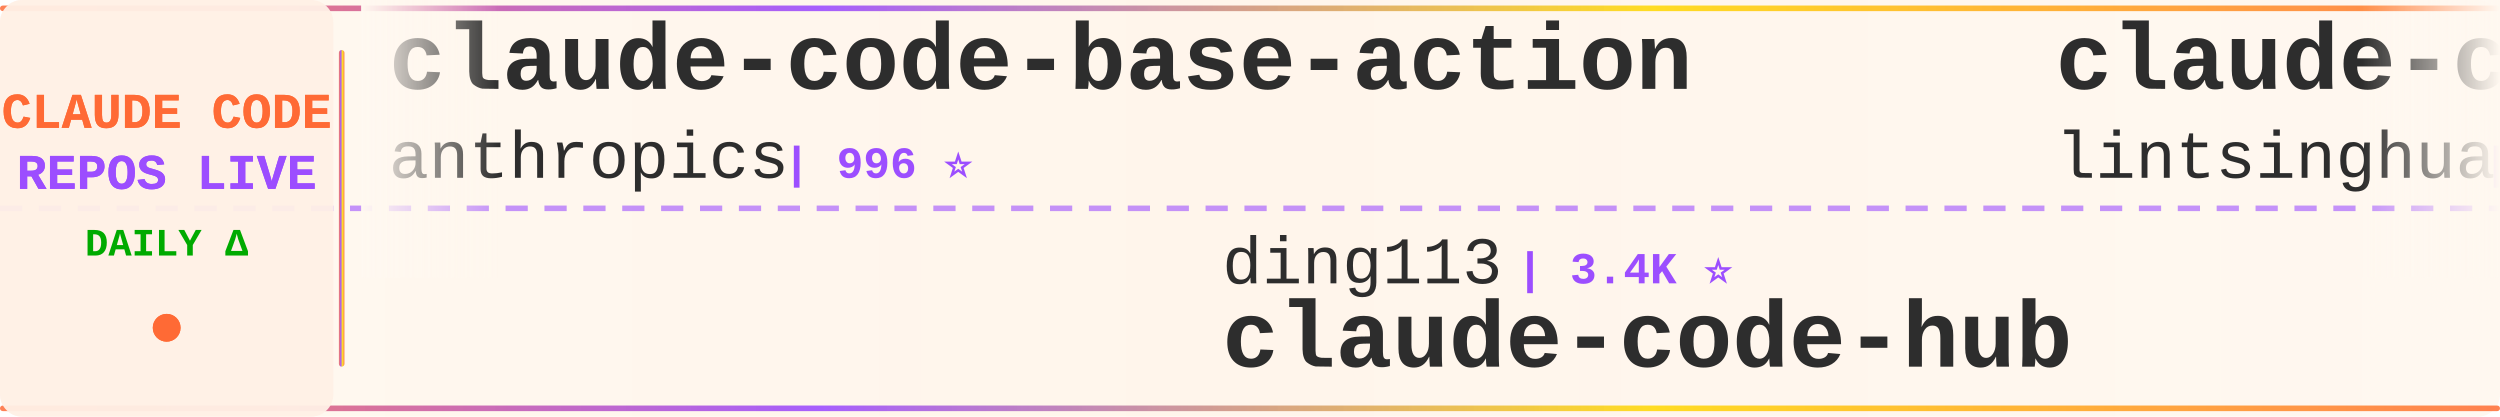
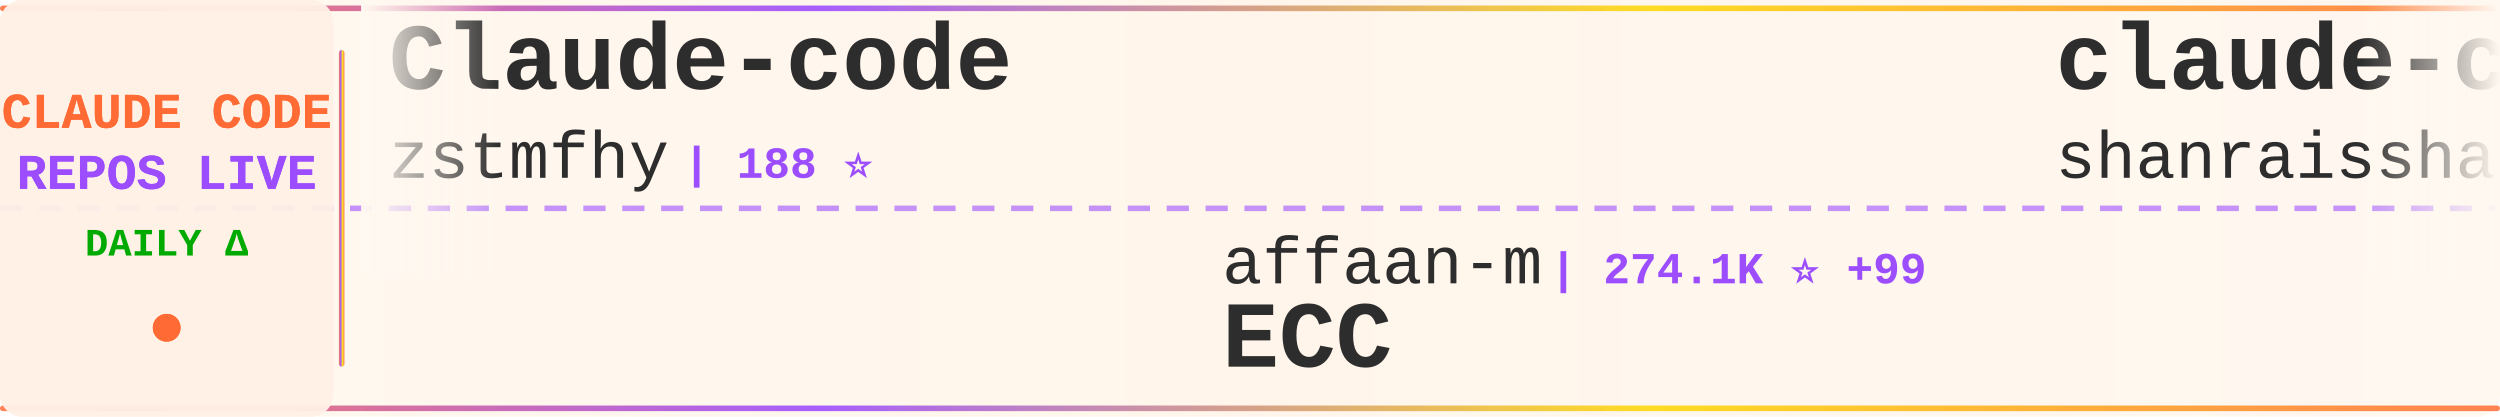
<svg xmlns="http://www.w3.org/2000/svg" width="900" height="150">
  <defs>
    <linearGradient id="tickerBg" x1="0%" y1="0%" x2="100%" y2="0%">
      <stop offset="0%" style="stop-color:#fff8f0;stop-opacity:0.98" />
      <stop offset="50%" style="stop-color:#fff5eb;stop-opacity:1" />
      <stop offset="100%" style="stop-color:#fff8f0;stop-opacity:0.98" />
    </linearGradient>
    <linearGradient id="borderGrad" x1="0%" y1="0%" x2="100%" y2="0%">
      <stop offset="0%" style="stop-color:#FF6B35;stop-opacity:0.85">
        <animate attributeName="stop-opacity" values="0.85;1;0.85" dur="2s" repeatCount="indefinite" />
      </stop>
      <stop offset="33%" style="stop-color:#9C4EFF;stop-opacity:0.9">
        <animate attributeName="stop-opacity" values="0.9;1;0.9" dur="2.2s" repeatCount="indefinite" />
      </stop>
      <stop offset="66%" style="stop-color:#FFD700;stop-opacity:0.85">
        <animate attributeName="stop-opacity" values="0.85;1;0.85" dur="1.8s" repeatCount="indefinite" />
      </stop>
      <stop offset="100%" style="stop-color:#FF6B35;stop-opacity:0.85">
        <animate attributeName="stop-opacity" values="0.85;1;0.85" dur="2s" repeatCount="indefinite" />
      </stop>
    </linearGradient>
    <filter id="textGlow">
      <feGaussianBlur stdDeviation="0.15" result="coloredBlur" />
      <feMerge>
        <feMergeNode in="coloredBlur" />
        <feMergeNode in="SourceGraphic" />
      </feMerge>
    </filter>
    <filter id="metricGlow">
      <feGaussianBlur stdDeviation="0.2" result="coloredBlur" />
      <feMerge>
        <feMergeNode in="coloredBlur" />
        <feMergeNode in="SourceGraphic" />
      </feMerge>
    </filter>
    <linearGradient id="leftFade" x1="0%" y1="0%" x2="100%" y2="0%">
      <stop offset="0%" style="stop-color:#fff8f0;stop-opacity:1" />
      <stop offset="100%" style="stop-color:#fff8f0;stop-opacity:0" />
    </linearGradient>
    <linearGradient id="rightFade" x1="0%" y1="0%" x2="100%" y2="0%">
      <stop offset="0%" style="stop-color:#fff8f0;stop-opacity:0" />
      <stop offset="100%" style="stop-color:#fff8f0;stop-opacity:1" />
    </linearGradient>
  </defs>
  <rect width="900" height="150" fill="url(#tickerBg)" rx="8" />
  <rect x="0" y="2" width="900" height="2" fill="url(#borderGrad)" rx="1" />
  <rect x="0" y="146" width="900" height="2" fill="url(#borderGrad)" rx="1" />
  <line x1="0" y1="75" x2="900" y2="75" stroke="#9C4EFF" stroke-width="2" stroke-dasharray="8 6" opacity="0.6" />
  <rect x="0" y="0" width="120" height="150" fill="#fff0e6" opacity="0.95" rx="8" />
  <text x="60" y="46" font-family="'Courier New', monospace" font-size="18" font-weight="bold" fill="#FF6B35" text-anchor="middle" filter="url(#textGlow)">
    CLAUDE CODE
  </text>
  <text x="60" y="68" font-family="'Courier New', monospace" font-size="18" font-weight="bold" fill="#9C4EFF" text-anchor="middle" filter="url(#textGlow)">
    REPOS LIVE
  </text>
  <text x="60" y="92" font-family="'Courier New', monospace" font-size="14" font-weight="bold" fill="#00aa00" text-anchor="middle">
    DAILY Δ
  </text>
  <circle cx="60" cy="118" r="5" fill="#FF6B35" filter="url(#metricGlow)">
    <animate attributeName="r" values="4;6;4" dur="1.5s" repeatCount="indefinite" />
    <animate attributeName="opacity" values="0.6;1;0.6" dur="1.5s" repeatCount="indefinite" />
  </circle>
  <rect x="122" y="18" width="2" height="114" fill="url(#borderGrad)" rx="1" />
  <clipPath id="tickerClip">
    <rect x="130" y="0" width="770" height="150" />
  </clipPath>
  <g clip-path="url(#tickerClip)">
    <g id="tickerItems">
      <animateTransform attributeName="transform" attributeType="XML" type="translate" from="0 0" to="-3000 0" dur="54s" repeatCount="indefinite" />
      <g transform="translate(0, 0)">
-         <text x="140" y="32" font-family="'Courier New', monospace" font-size="34" font-weight="bold" fill="#2d2d2d">claude-code-base-action</text>
-         <text x="140" y="64" font-family="'Courier New', monospace" font-size="24" font-weight="normal" fill="#2d2d2d" opacity="1.0">anthropics</text>
-         <text x="282" y="64" font-family="'Courier New', monospace" font-size="16" font-weight="bold" fill="#9C4EFF"> | 996 ⭐</text>
+         <text x="140" y="32" font-family="'Courier New', monospace" font-size="34" font-weight="bold" fill="#2d2d2d">Claude-code</text>
+         <text x="140" y="64" font-family="'Courier New', monospace" font-size="24" font-weight="normal" fill="#2d2d2d" opacity="1.0">zstmfhy</text>
+         <text x="246" y="64" font-family="'Courier New', monospace" font-size="16" font-weight="bold" fill="#9C4EFF"> | 188 ⭐</text>
      </g>
      <g transform="translate(300, 0)">
-         <text x="140" y="102" font-family="'Courier New', monospace" font-size="24" font-weight="normal" fill="#2d2d2d" opacity="1.0">ding113</text>
-         <text x="246" y="102" font-family="'Courier New', monospace" font-size="16" font-weight="bold" fill="#9C4EFF"> | 3.4K ⭐</text>
-         <text x="140" y="132" font-family="'Courier New', monospace" font-size="34" font-weight="bold" fill="#2d2d2d">claude-code-hub</text>
+         <text x="140" y="102" font-family="'Courier New', monospace" font-size="24" font-weight="normal" fill="#2d2d2d" opacity="1.0">affaan-m</text>
+         <text x="258" y="102" font-family="'Courier New', monospace" font-size="16" font-weight="bold" fill="#9C4EFF"> | 274.1K ⭐ +99</text>
+         <text x="140" y="132" font-family="'Courier New', monospace" font-size="34" font-weight="bold" fill="#2d2d2d">ECC</text>
      </g>
      <g transform="translate(600, 0)">
-         <text x="140" y="32" font-family="'Courier New', monospace" font-size="34" font-weight="bold" fill="#2d2d2d">claude-code-book</text>
-         <text x="140" y="64" font-family="'Courier New', monospace" font-size="24" font-weight="normal" fill="#2d2d2d" opacity="1.0">lintsinghua</text>
-         <text x="294" y="64" font-family="'Courier New', monospace" font-size="16" font-weight="bold" fill="#9C4EFF"> | 4.3K ⭐</text>
+         <text x="140" y="32" font-family="'Courier New', monospace" font-size="34" font-weight="bold" fill="#2d2d2d">claude-code-best-practic...</text>
+         <text x="140" y="64" font-family="'Courier New', monospace" font-size="24" font-weight="normal" fill="#2d2d2d" opacity="1.0">shanraisshan</text>
+         <text x="306" y="64" font-family="'Courier New', monospace" font-size="16" font-weight="bold" fill="#9C4EFF"> | 67.2K ⭐ +6</text>
      </g>
      <g transform="translate(900, 0)">
-         <text x="140" y="102" font-family="'Courier New', monospace" font-size="24" font-weight="normal" fill="#2d2d2d" opacity="1.0">alejandrobalderas</text>
-         <text x="366" y="102" font-family="'Courier New', monospace" font-size="16" font-weight="bold" fill="#9C4EFF"> | 3.0K ⭐ +1</text>
-         <text x="140" y="132" font-family="'Courier New', monospace" font-size="34" font-weight="bold" fill="#2d2d2d">claude-code-from-source</text>
+         <text x="140" y="102" font-family="'Courier New', monospace" font-size="24" font-weight="normal" fill="#2d2d2d" opacity="1.0">asgeirtj</text>
+         <text x="258" y="102" font-family="'Courier New', monospace" font-size="16" font-weight="bold" fill="#9C4EFF"> | 69.0K ⭐ +10</text>
+         <text x="140" y="132" font-family="'Courier New', monospace" font-size="34" font-weight="bold" fill="#2d2d2d">system_prompts_leaks</text>
      </g>
      <g transform="translate(1200, 0)">
-         <text x="140" y="32" font-family="'Courier New', monospace" font-size="34" font-weight="bold" fill="#2d2d2d">claude-code-cli</text>
-         <text x="140" y="64" font-family="'Courier New', monospace" font-size="24" font-weight="normal" fill="#2d2d2d" opacity="1.0">huangserva</text>
-         <text x="282" y="64" font-family="'Courier New', monospace" font-size="16" font-weight="bold" fill="#9C4EFF"> | 630 ⭐</text>
+         <text x="140" y="32" font-family="'Courier New', monospace" font-size="34" font-weight="bold" fill="#2d2d2d">claude-code-source-code</text>
+         <text x="140" y="64" font-family="'Courier New', monospace" font-size="24" font-weight="normal" fill="#2d2d2d" opacity="1.0">777genius</text>
+         <text x="270" y="64" font-family="'Courier New', monospace" font-size="16" font-weight="bold" fill="#9C4EFF"> | 933 ⭐</text>
      </g>
      <g transform="translate(1500, 0)">
-         <text x="140" y="102" font-family="'Courier New', monospace" font-size="24" font-weight="normal" fill="#2d2d2d" opacity="1.0">anthropics</text>
-         <text x="282" y="102" font-family="'Courier New', monospace" font-size="16" font-weight="bold" fill="#9C4EFF"> | 179.9K ⭐ +13</text>
-         <text x="140" y="132" font-family="'Courier New', monospace" font-size="34" font-weight="bold" fill="#2d2d2d">skills</text>
+         <text x="140" y="102" font-family="'Courier New', monospace" font-size="24" font-weight="normal" fill="#2d2d2d" opacity="1.0">repowise-dev</text>
+         <text x="306" y="102" font-family="'Courier New', monospace" font-size="16" font-weight="bold" fill="#9C4EFF"> | 1.2K ⭐</text>
+         <text x="140" y="132" font-family="'Courier New', monospace" font-size="34" font-weight="bold" fill="#2d2d2d">claude-code-prompts</text>
      </g>
      <g transform="translate(1800, 0)">
-         <text x="140" y="32" font-family="'Courier New', monospace" font-size="34" font-weight="bold" fill="#2d2d2d">claude-code-local</text>
-         <text x="140" y="64" font-family="'Courier New', monospace" font-size="24" font-weight="normal" fill="#2d2d2d" opacity="1.0">nicedreamzapp</text>
-         <text x="318" y="64" font-family="'Courier New', monospace" font-size="16" font-weight="bold" fill="#9C4EFF"> | 3.3K ⭐</text>
+         <text x="140" y="32" font-family="'Courier New', monospace" font-size="34" font-weight="bold" fill="#2d2d2d">learn-claude-code</text>
+         <text x="140" y="64" font-family="'Courier New', monospace" font-size="24" font-weight="normal" fill="#2d2d2d" opacity="1.0">shareAI-lab</text>
+         <text x="294" y="64" font-family="'Courier New', monospace" font-size="16" font-weight="bold" fill="#9C4EFF"> | 78.1K ⭐ +5</text>
      </g>
      <g transform="translate(2100, 0)">
-         <text x="140" y="102" font-family="'Courier New', monospace" font-size="24" font-weight="normal" fill="#2d2d2d" opacity="1.0">AICoderTudou</text>
-         <text x="306" y="102" font-family="'Courier New', monospace" font-size="16" font-weight="bold" fill="#9C4EFF"> | 493 ⭐</text>
-         <text x="140" y="132" font-family="'Courier New', monospace" font-size="34" font-weight="bold" fill="#2d2d2d">claude-code-tudou</text>
+         <text x="140" y="102" font-family="'Courier New', monospace" font-size="24" font-weight="normal" fill="#2d2d2d" opacity="1.0">pedrohcgs</text>
+         <text x="270" y="102" font-family="'Courier New', monospace" font-size="16" font-weight="bold" fill="#9C4EFF"> | 1.6K ⭐ +2</text>
+         <text x="140" y="132" font-family="'Courier New', monospace" font-size="34" font-weight="bold" fill="#2d2d2d">claude-code-my-workflow</text>
      </g>
      <g transform="translate(2400, 0)">
-         <text x="140" y="32" font-family="'Courier New', monospace" font-size="34" font-weight="bold" fill="#2d2d2d">my-claude-code-setup</text>
-         <text x="140" y="64" font-family="'Courier New', monospace" font-size="24" font-weight="normal" fill="#2d2d2d" opacity="1.0">centminmod</text>
-         <text x="282" y="64" font-family="'Courier New', monospace" font-size="16" font-weight="bold" fill="#9C4EFF"> | 2.7K ⭐</text>
+         <text x="140" y="32" font-family="'Courier New', monospace" font-size="34" font-weight="bold" fill="#2d2d2d">oh-my-claudecode</text>
+         <text x="140" y="64" font-family="'Courier New', monospace" font-size="24" font-weight="normal" fill="#2d2d2d" opacity="1.0">Yeachan-Heo</text>
+         <text x="294" y="64" font-family="'Courier New', monospace" font-size="16" font-weight="bold" fill="#9C4EFF"> | 39.6K ⭐ +10</text>
      </g>
      <g transform="translate(2700, 0)">
-         <text x="140" y="102" font-family="'Courier New', monospace" font-size="24" font-weight="normal" fill="#2d2d2d" opacity="1.0">kodu-ai</text>
-         <text x="246" y="102" font-family="'Courier New', monospace" font-size="16" font-weight="bold" fill="#9C4EFF"> | 5.2K ⭐</text>
-         <text x="140" y="132" font-family="'Courier New', monospace" font-size="34" font-weight="bold" fill="#2d2d2d">claude-coder</text>
+         <text x="140" y="102" font-family="'Courier New', monospace" font-size="24" font-weight="normal" fill="#2d2d2d" opacity="1.0">lorryjovens-hub</text>
+         <text x="342" y="102" font-family="'Courier New', monospace" font-size="16" font-weight="bold" fill="#9C4EFF"> | 1.7K ⭐</text>
+         <text x="140" y="132" font-family="'Courier New', monospace" font-size="34" font-weight="bold" fill="#2d2d2d">claude-code-rust</text>
      </g>
      <g transform="translate(3000, 0)">
-         <text x="140" y="32" font-family="'Courier New', monospace" font-size="34" font-weight="bold" fill="#2d2d2d">claude-code-base-action</text>
-         <text x="140" y="64" font-family="'Courier New', monospace" font-size="24" font-weight="normal" fill="#2d2d2d" opacity="1.0">anthropics</text>
-         <text x="282" y="64" font-family="'Courier New', monospace" font-size="16" font-weight="bold" fill="#9C4EFF"> | 996 ⭐</text>
+         <text x="140" y="32" font-family="'Courier New', monospace" font-size="34" font-weight="bold" fill="#2d2d2d">Claude-code</text>
+         <text x="140" y="64" font-family="'Courier New', monospace" font-size="24" font-weight="normal" fill="#2d2d2d" opacity="1.0">zstmfhy</text>
+         <text x="246" y="64" font-family="'Courier New', monospace" font-size="16" font-weight="bold" fill="#9C4EFF"> | 188 ⭐</text>
      </g>
      <g transform="translate(3300, 0)">
-         <text x="140" y="102" font-family="'Courier New', monospace" font-size="24" font-weight="normal" fill="#2d2d2d" opacity="1.0">ding113</text>
-         <text x="246" y="102" font-family="'Courier New', monospace" font-size="16" font-weight="bold" fill="#9C4EFF"> | 3.4K ⭐</text>
-         <text x="140" y="132" font-family="'Courier New', monospace" font-size="34" font-weight="bold" fill="#2d2d2d">claude-code-hub</text>
+         <text x="140" y="102" font-family="'Courier New', monospace" font-size="24" font-weight="normal" fill="#2d2d2d" opacity="1.0">affaan-m</text>
+         <text x="258" y="102" font-family="'Courier New', monospace" font-size="16" font-weight="bold" fill="#9C4EFF"> | 274.1K ⭐ +99</text>
+         <text x="140" y="132" font-family="'Courier New', monospace" font-size="34" font-weight="bold" fill="#2d2d2d">ECC</text>
      </g>
      <g transform="translate(3600, 0)">
-         <text x="140" y="32" font-family="'Courier New', monospace" font-size="34" font-weight="bold" fill="#2d2d2d">claude-code-book</text>
-         <text x="140" y="64" font-family="'Courier New', monospace" font-size="24" font-weight="normal" fill="#2d2d2d" opacity="1.0">lintsinghua</text>
-         <text x="294" y="64" font-family="'Courier New', monospace" font-size="16" font-weight="bold" fill="#9C4EFF"> | 4.3K ⭐</text>
+         <text x="140" y="32" font-family="'Courier New', monospace" font-size="34" font-weight="bold" fill="#2d2d2d">claude-code-best-practic...</text>
+         <text x="140" y="64" font-family="'Courier New', monospace" font-size="24" font-weight="normal" fill="#2d2d2d" opacity="1.0">shanraisshan</text>
+         <text x="306" y="64" font-family="'Courier New', monospace" font-size="16" font-weight="bold" fill="#9C4EFF"> | 67.2K ⭐ +6</text>
      </g>
      <g transform="translate(3900, 0)">
-         <text x="140" y="102" font-family="'Courier New', monospace" font-size="24" font-weight="normal" fill="#2d2d2d" opacity="1.0">alejandrobalderas</text>
-         <text x="366" y="102" font-family="'Courier New', monospace" font-size="16" font-weight="bold" fill="#9C4EFF"> | 3.0K ⭐ +1</text>
-         <text x="140" y="132" font-family="'Courier New', monospace" font-size="34" font-weight="bold" fill="#2d2d2d">claude-code-from-source</text>
+         <text x="140" y="102" font-family="'Courier New', monospace" font-size="24" font-weight="normal" fill="#2d2d2d" opacity="1.0">asgeirtj</text>
+         <text x="258" y="102" font-family="'Courier New', monospace" font-size="16" font-weight="bold" fill="#9C4EFF"> | 69.0K ⭐ +10</text>
+         <text x="140" y="132" font-family="'Courier New', monospace" font-size="34" font-weight="bold" fill="#2d2d2d">system_prompts_leaks</text>
      </g>
    </g>
  </g>
  <rect x="130" y="0" width="50" height="100" fill="url(#leftFade)" />
  <rect x="850" y="0" width="50" height="100" fill="url(#rightFade)" />
</svg>
